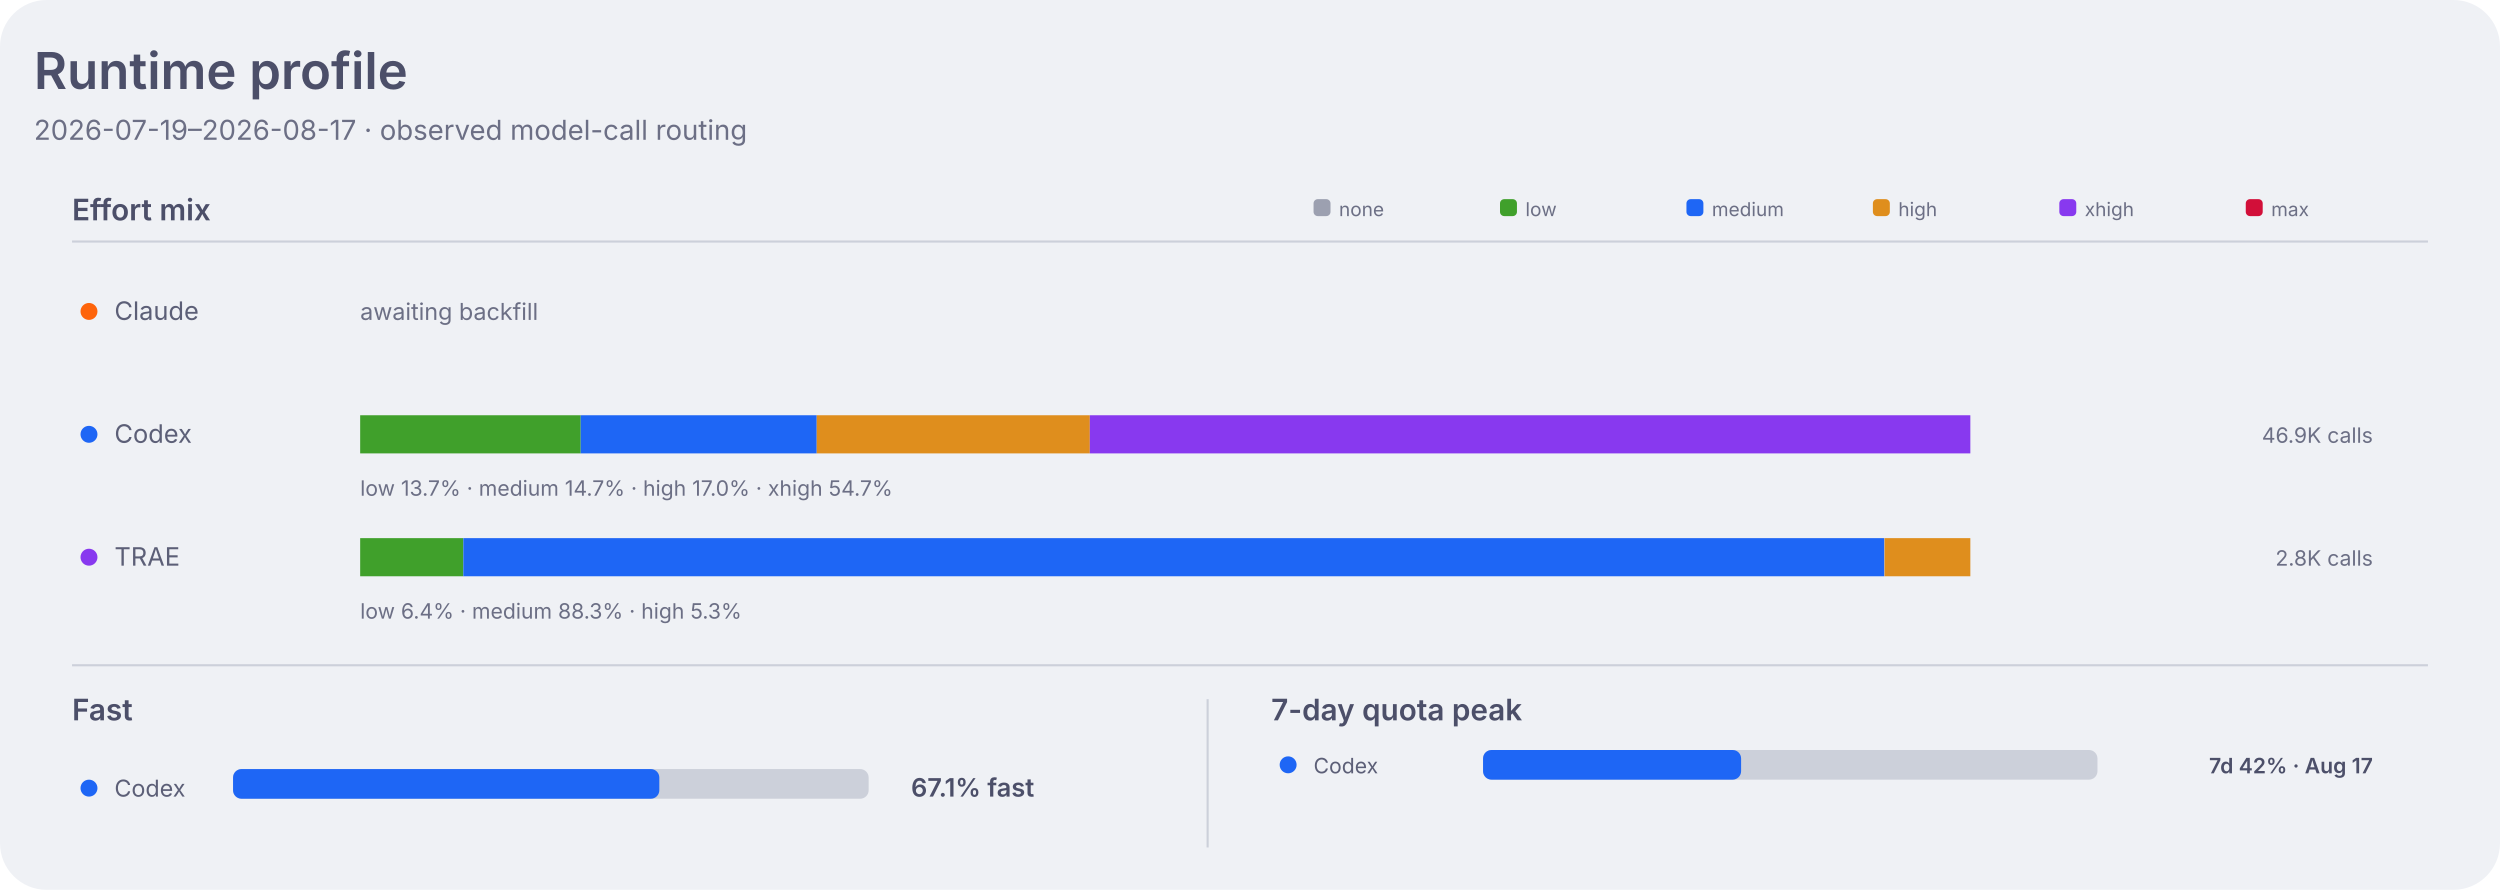
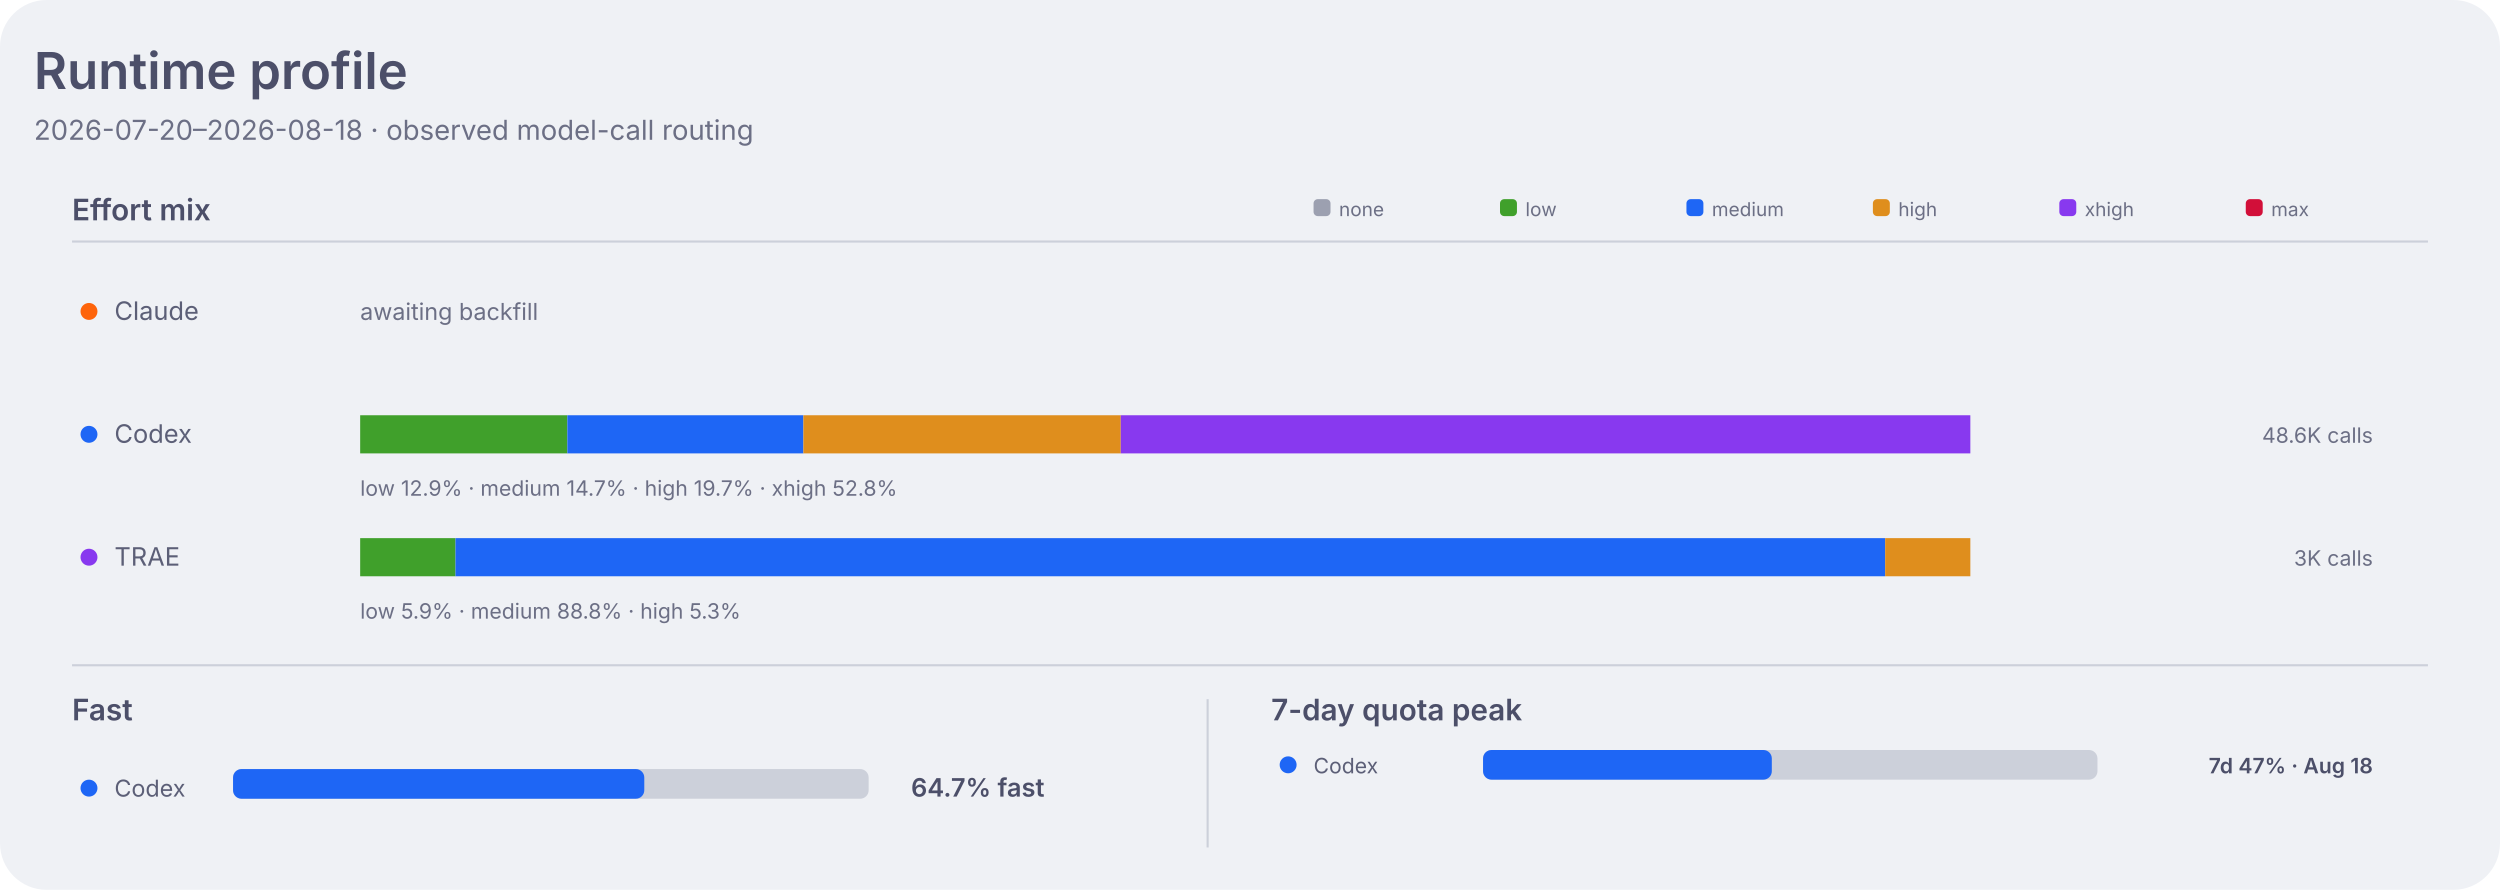
<svg xmlns="http://www.w3.org/2000/svg" width="1180" height="420" viewBox="0 0 1180 420" role="img" aria-labelledby="title desc">
  <style>
    .dashboard-background { fill: #eff1f5; }
    .dashboard-panel { fill: #e6e9ef; }
    .dashboard-primary { fill: #4c4f69; }
    .dashboard-secondary { fill: #5c5f77; }
    .dashboard-muted { fill: #6c6f85; }
    .dashboard-accent { fill: #179299; }
    .dashboard-border { stroke: #ccd0da; }
    .agent-claude { fill: #fe640b; }
    .agent-codex { fill: #1e66f5; }
    .agent-traex { fill: #8839ef; }
    .agent-legacy { fill: #6c6f85; }
    .series-0 { fill: #1e66f5; }
    .series-1 { fill: #fe640b; }
    .series-2 { fill: #40a02b; }
    .series-3 { fill: #8839ef; }
    .series-other { fill: #9ca0b0; }
    .signal-level-1 { fill: #179299; fill-opacity: 0.22; }
    .signal-level-2 { fill: #179299; fill-opacity: 0.45; }
    .signal-level-3 { fill: #179299; fill-opacity: 0.68; }
    .signal-level-4 { fill: #179299; }
    .effort-none { fill: #9ca0b0; }
    .effort-low { fill: #40a02b; }
    .effort-medium { fill: #1e66f5; }
    .effort-high { fill: #df8e1d; }
    .effort-xhigh { fill: #8839ef; }
    .effort-max { fill: #d20f39; }
    .line-codex { fill: none; stroke: #1e66f5; }
    .component-input { fill: #40a02b; }
    .component-output { fill: #df8e1d; }
    .component-cache-write { fill: #179299; }
    .component-cache-read { fill: #7287fd; }
    .heatmap-level-0 { fill: #ccd0da; }
    .heatmap-level-1 { fill: #179299; fill-opacity: 0.25; }
    .heatmap-level-2 { fill: #179299; fill-opacity: 0.5; }
    .heatmap-level-3 { fill: #179299; fill-opacity: 0.75; }
    .heatmap-level-4 { fill: #179299; }
    @media (prefers-color-scheme: dark) {
      .dashboard-background { fill: #1e1e2e; }
      .dashboard-panel { fill: #181825; }
      .dashboard-primary { fill: #cdd6f4; }
      .dashboard-secondary { fill: #bac2de; }
      .dashboard-muted { fill: #a6adc8; }
      .dashboard-accent { fill: #94e2d5; }
      .dashboard-border { stroke: #313244; }
      .agent-claude { fill: #fab387; }
      .agent-codex { fill: #89b4fa; }
      .agent-traex { fill: #cba6f7; }
      .agent-legacy { fill: #a6adc8; }
      .series-0 { fill: #89b4fa; }
      .series-1 { fill: #fab387; }
      .series-2 { fill: #a6e3a1; }
      .series-3 { fill: #cba6f7; }
      .series-other { fill: #7f849c; }
      .signal-level-1 { fill: #94e2d5; fill-opacity: 0.22; }
      .signal-level-2 { fill: #94e2d5; fill-opacity: 0.45; }
      .signal-level-3 { fill: #94e2d5; fill-opacity: 0.68; }
      .signal-level-4 { fill: #94e2d5; }
      .effort-none { fill: #7f849c; }
      .effort-low { fill: #a6e3a1; }
      .effort-medium { fill: #89b4fa; }
      .effort-high { fill: #f9e2af; }
      .effort-xhigh { fill: #cba6f7; }
      .effort-max { fill: #f38ba8; }
      .line-codex { fill: none; stroke: #89b4fa; }
      .component-input { fill: #a6e3a1; }
      .component-output { fill: #f9e2af; }
      .component-cache-write { fill: #94e2d5; }
      .component-cache-read { fill: #b4befe; }
      .heatmap-level-0 { fill: #313244; }
      .heatmap-level-1 { fill: #94e2d5; fill-opacity: 0.25; }
      .heatmap-level-2 { fill: #94e2d5; fill-opacity: 0.5; }
      .heatmap-level-3 { fill: #94e2d5; fill-opacity: 0.75; }
      .heatmap-level-4 { fill: #94e2d5; }
    }
  </style>
  <rect class="dashboard-background" width="1180" height="420" rx="22" />
  <text class="dashboard-primary" x="16" y="42" font-family="-apple-system,BlinkMacSystemFont,Segoe UI,sans-serif" font-size="24" font-weight="600">Runtime profile</text>
-   <text class="dashboard-muted" x="16" y="66" font-family="-apple-system,BlinkMacSystemFont,Segoe UI,sans-serif" font-size="13">2026-07-19–2026-08-17 · observed model-call routing</text>
+   <text class="dashboard-muted" x="16" y="66" font-family="-apple-system,BlinkMacSystemFont,Segoe UI,sans-serif" font-size="13">2026-07-20–2026-08-18 · observed model-call routing</text>
  <text class="dashboard-primary" x="34" y="104" font-family="-apple-system,BlinkMacSystemFont,Segoe UI,sans-serif" font-size="14" font-weight="600">Effort mix</text>
  <line class="dashboard-border" x1="34" y1="114" x2="1146" y2="114" stroke-width="1" />
  <rect class="effort-none" x="620" y="94" width="8" height="8" rx="2" />
  <text class="dashboard-muted" x="632" y="102" font-family="-apple-system,BlinkMacSystemFont,Segoe UI,sans-serif" font-size="9">none</text>
  <rect class="effort-low" x="708" y="94" width="8" height="8" rx="2" />
  <text class="dashboard-muted" x="720" y="102" font-family="-apple-system,BlinkMacSystemFont,Segoe UI,sans-serif" font-size="9">low</text>
  <rect class="effort-medium" x="796" y="94" width="8" height="8" rx="2" />
  <text class="dashboard-muted" x="808" y="102" font-family="-apple-system,BlinkMacSystemFont,Segoe UI,sans-serif" font-size="9">medium</text>
  <rect class="effort-high" x="884" y="94" width="8" height="8" rx="2" />
  <text class="dashboard-muted" x="896" y="102" font-family="-apple-system,BlinkMacSystemFont,Segoe UI,sans-serif" font-size="9">high</text>
  <rect class="effort-xhigh" x="972" y="94" width="8" height="8" rx="2" />
  <text class="dashboard-muted" x="984" y="102" font-family="-apple-system,BlinkMacSystemFont,Segoe UI,sans-serif" font-size="9">xhigh</text>
  <rect class="effort-max" x="1060" y="94" width="8" height="8" rx="2" />
  <text class="dashboard-muted" x="1072" y="102" font-family="-apple-system,BlinkMacSystemFont,Segoe UI,sans-serif" font-size="9">max</text>
  <circle class="agent-claude" cx="42" cy="147" r="4" />
  <text class="dashboard-secondary" x="54" y="151" font-family="-apple-system,BlinkMacSystemFont,Segoe UI,sans-serif" font-size="12">Claude</text>
  <text class="dashboard-muted" x="170" y="151" font-family="-apple-system,BlinkMacSystemFont,Segoe UI,sans-serif" font-size="11">awaiting backfill</text>
  <circle class="agent-codex" cx="42" cy="205" r="4" />
  <text class="dashboard-secondary" x="54" y="209" font-family="-apple-system,BlinkMacSystemFont,Segoe UI,sans-serif" font-size="12">Codex</text>
-   <rect class="effort-low" x="170.0" y="196" width="104.1" height="18" data-agent="codex" data-effort="low">
+   <rect class="effort-low" x="170.0" y="196" width="97.8" height="18" data-agent="codex" data-effort="low">
    </rect>
-   <rect class="effort-medium" x="274.1" y="196" width="111.4" height="18" data-agent="codex" data-effort="medium">
+   <rect class="effort-medium" x="267.8" y="196" width="111.4" height="18" data-agent="codex" data-effort="medium">
    </rect>
-   <rect class="effort-high" x="385.5" y="196" width="128.9" height="18" data-agent="codex" data-effort="high">
+   <rect class="effort-high" x="379.2" y="196" width="149.8" height="18" data-agent="codex" data-effort="high">
    </rect>
-   <rect class="effort-xhigh" x="514.4" y="196" width="415.6" height="18" data-agent="codex" data-effort="xhigh">
+   <rect class="effort-xhigh" x="529.0" y="196" width="401.0" height="18" data-agent="codex" data-effort="xhigh">
    </rect>
-   <text class="dashboard-muted" x="170" y="234" font-family="-apple-system,BlinkMacSystemFont,Segoe UI,sans-serif" font-size="10">low 13.7% · medium 14.7% · high 17.0% · xhigh 54.7%</text>
-   <text class="dashboard-muted" x="1120" y="209" text-anchor="end" font-family="-apple-system,BlinkMacSystemFont,Segoe UI,sans-serif" font-size="10">46.9K calls</text>
+   <text class="dashboard-muted" x="170" y="234" font-family="-apple-system,BlinkMacSystemFont,Segoe UI,sans-serif" font-size="10">low 12.9% · medium 14.7% · high 19.7% · xhigh 52.8%</text>
+   <text class="dashboard-muted" x="1120" y="209" text-anchor="end" font-family="-apple-system,BlinkMacSystemFont,Segoe UI,sans-serif" font-size="10">48.6K calls</text>
  <circle class="agent-traex" cx="42" cy="263" r="4" />
  <text class="dashboard-secondary" x="54" y="267" font-family="-apple-system,BlinkMacSystemFont,Segoe UI,sans-serif" font-size="12">TRAE</text>
-   <rect class="effort-low" x="170.0" y="254" width="48.7" height="18" data-agent="traex" data-effort="low">
+   <rect class="effort-low" x="170.0" y="254" width="45.0" height="18" data-agent="traex" data-effort="low">
    </rect>
-   <rect class="effort-medium" x="218.7" y="254" width="670.7" height="18" data-agent="traex" data-effort="medium">
+   <rect class="effort-medium" x="215.0" y="254" width="674.8" height="18" data-agent="traex" data-effort="medium">
    </rect>
-   <rect class="effort-high" x="889.5" y="254" width="40.5" height="18" data-agent="traex" data-effort="high">
+   <rect class="effort-high" x="889.8" y="254" width="40.2" height="18" data-agent="traex" data-effort="high">
    </rect>
-   <text class="dashboard-muted" x="170" y="292" font-family="-apple-system,BlinkMacSystemFont,Segoe UI,sans-serif" font-size="10">low 6.4% · medium 88.3% · high 5.3%</text>
-   <text class="dashboard-muted" x="1120" y="267" text-anchor="end" font-family="-apple-system,BlinkMacSystemFont,Segoe UI,sans-serif" font-size="10">2.8K calls</text>
+   <text class="dashboard-muted" x="170" y="292" font-family="-apple-system,BlinkMacSystemFont,Segoe UI,sans-serif" font-size="10">low 5.9% · medium 88.8% · high 5.3%</text>
+   <text class="dashboard-muted" x="1120" y="267" text-anchor="end" font-family="-apple-system,BlinkMacSystemFont,Segoe UI,sans-serif" font-size="10">3K calls</text>
  <line class="dashboard-border" x1="34" y1="314" x2="1146" y2="314" stroke-width="1" />
  <text class="dashboard-primary" x="34" y="340" font-family="-apple-system,BlinkMacSystemFont,Segoe UI,sans-serif" font-size="14" font-weight="600">Fast</text>
  <circle class="agent-codex" cx="42" cy="372" r="4" />
  <text class="dashboard-secondary" x="54" y="376" font-family="-apple-system,BlinkMacSystemFont,Segoe UI,sans-serif" font-size="11">Codex</text>
  <rect class="heatmap-level-0" x="110" y="363" width="300" height="14" rx="4" />
-   <rect class="agent-codex" x="110" y="363" width="201.2" height="14" rx="4" />
-   <text class="dashboard-primary" x="430" y="376" font-family="-apple-system,BlinkMacSystemFont,Segoe UI,sans-serif" font-size="12" font-weight="600">67.1% fast</text>
+   <rect class="agent-codex" x="110" y="363" width="194.1" height="14" rx="4" />
+   <text class="dashboard-primary" x="430" y="376" font-family="-apple-system,BlinkMacSystemFont,Segoe UI,sans-serif" font-size="12" font-weight="600">64.7% fast</text>
  <line class="dashboard-border" x1="570" y1="330" x2="570" y2="400" stroke-width="1" />
  <text class="dashboard-primary" x="600" y="340" font-family="-apple-system,BlinkMacSystemFont,Segoe UI,sans-serif" font-size="14" font-weight="600">7-day quota peak</text>
  <circle class="agent-codex" cx="608" cy="361" r="4" />
  <text class="dashboard-secondary" x="620" y="365" font-family="-apple-system,BlinkMacSystemFont,Segoe UI,sans-serif" font-size="10">Codex</text>
  <rect class="heatmap-level-0" x="700" y="354" width="290" height="14" rx="4" />
-   <rect class="agent-codex" x="700" y="354" width="121.8" height="14" rx="4" />
-   <text class="dashboard-primary" x="1120" y="365" text-anchor="end" font-family="-apple-system,BlinkMacSystemFont,Segoe UI,sans-serif" font-size="10" font-weight="600">7d 42% · Aug 17</text>
+   <rect class="agent-codex" x="700" y="354" width="136.3" height="14" rx="4" />
+   <text class="dashboard-primary" x="1120" y="365" text-anchor="end" font-family="-apple-system,BlinkMacSystemFont,Segoe UI,sans-serif" font-size="10" font-weight="600">7d 47% · Aug 18</text>
</svg>
